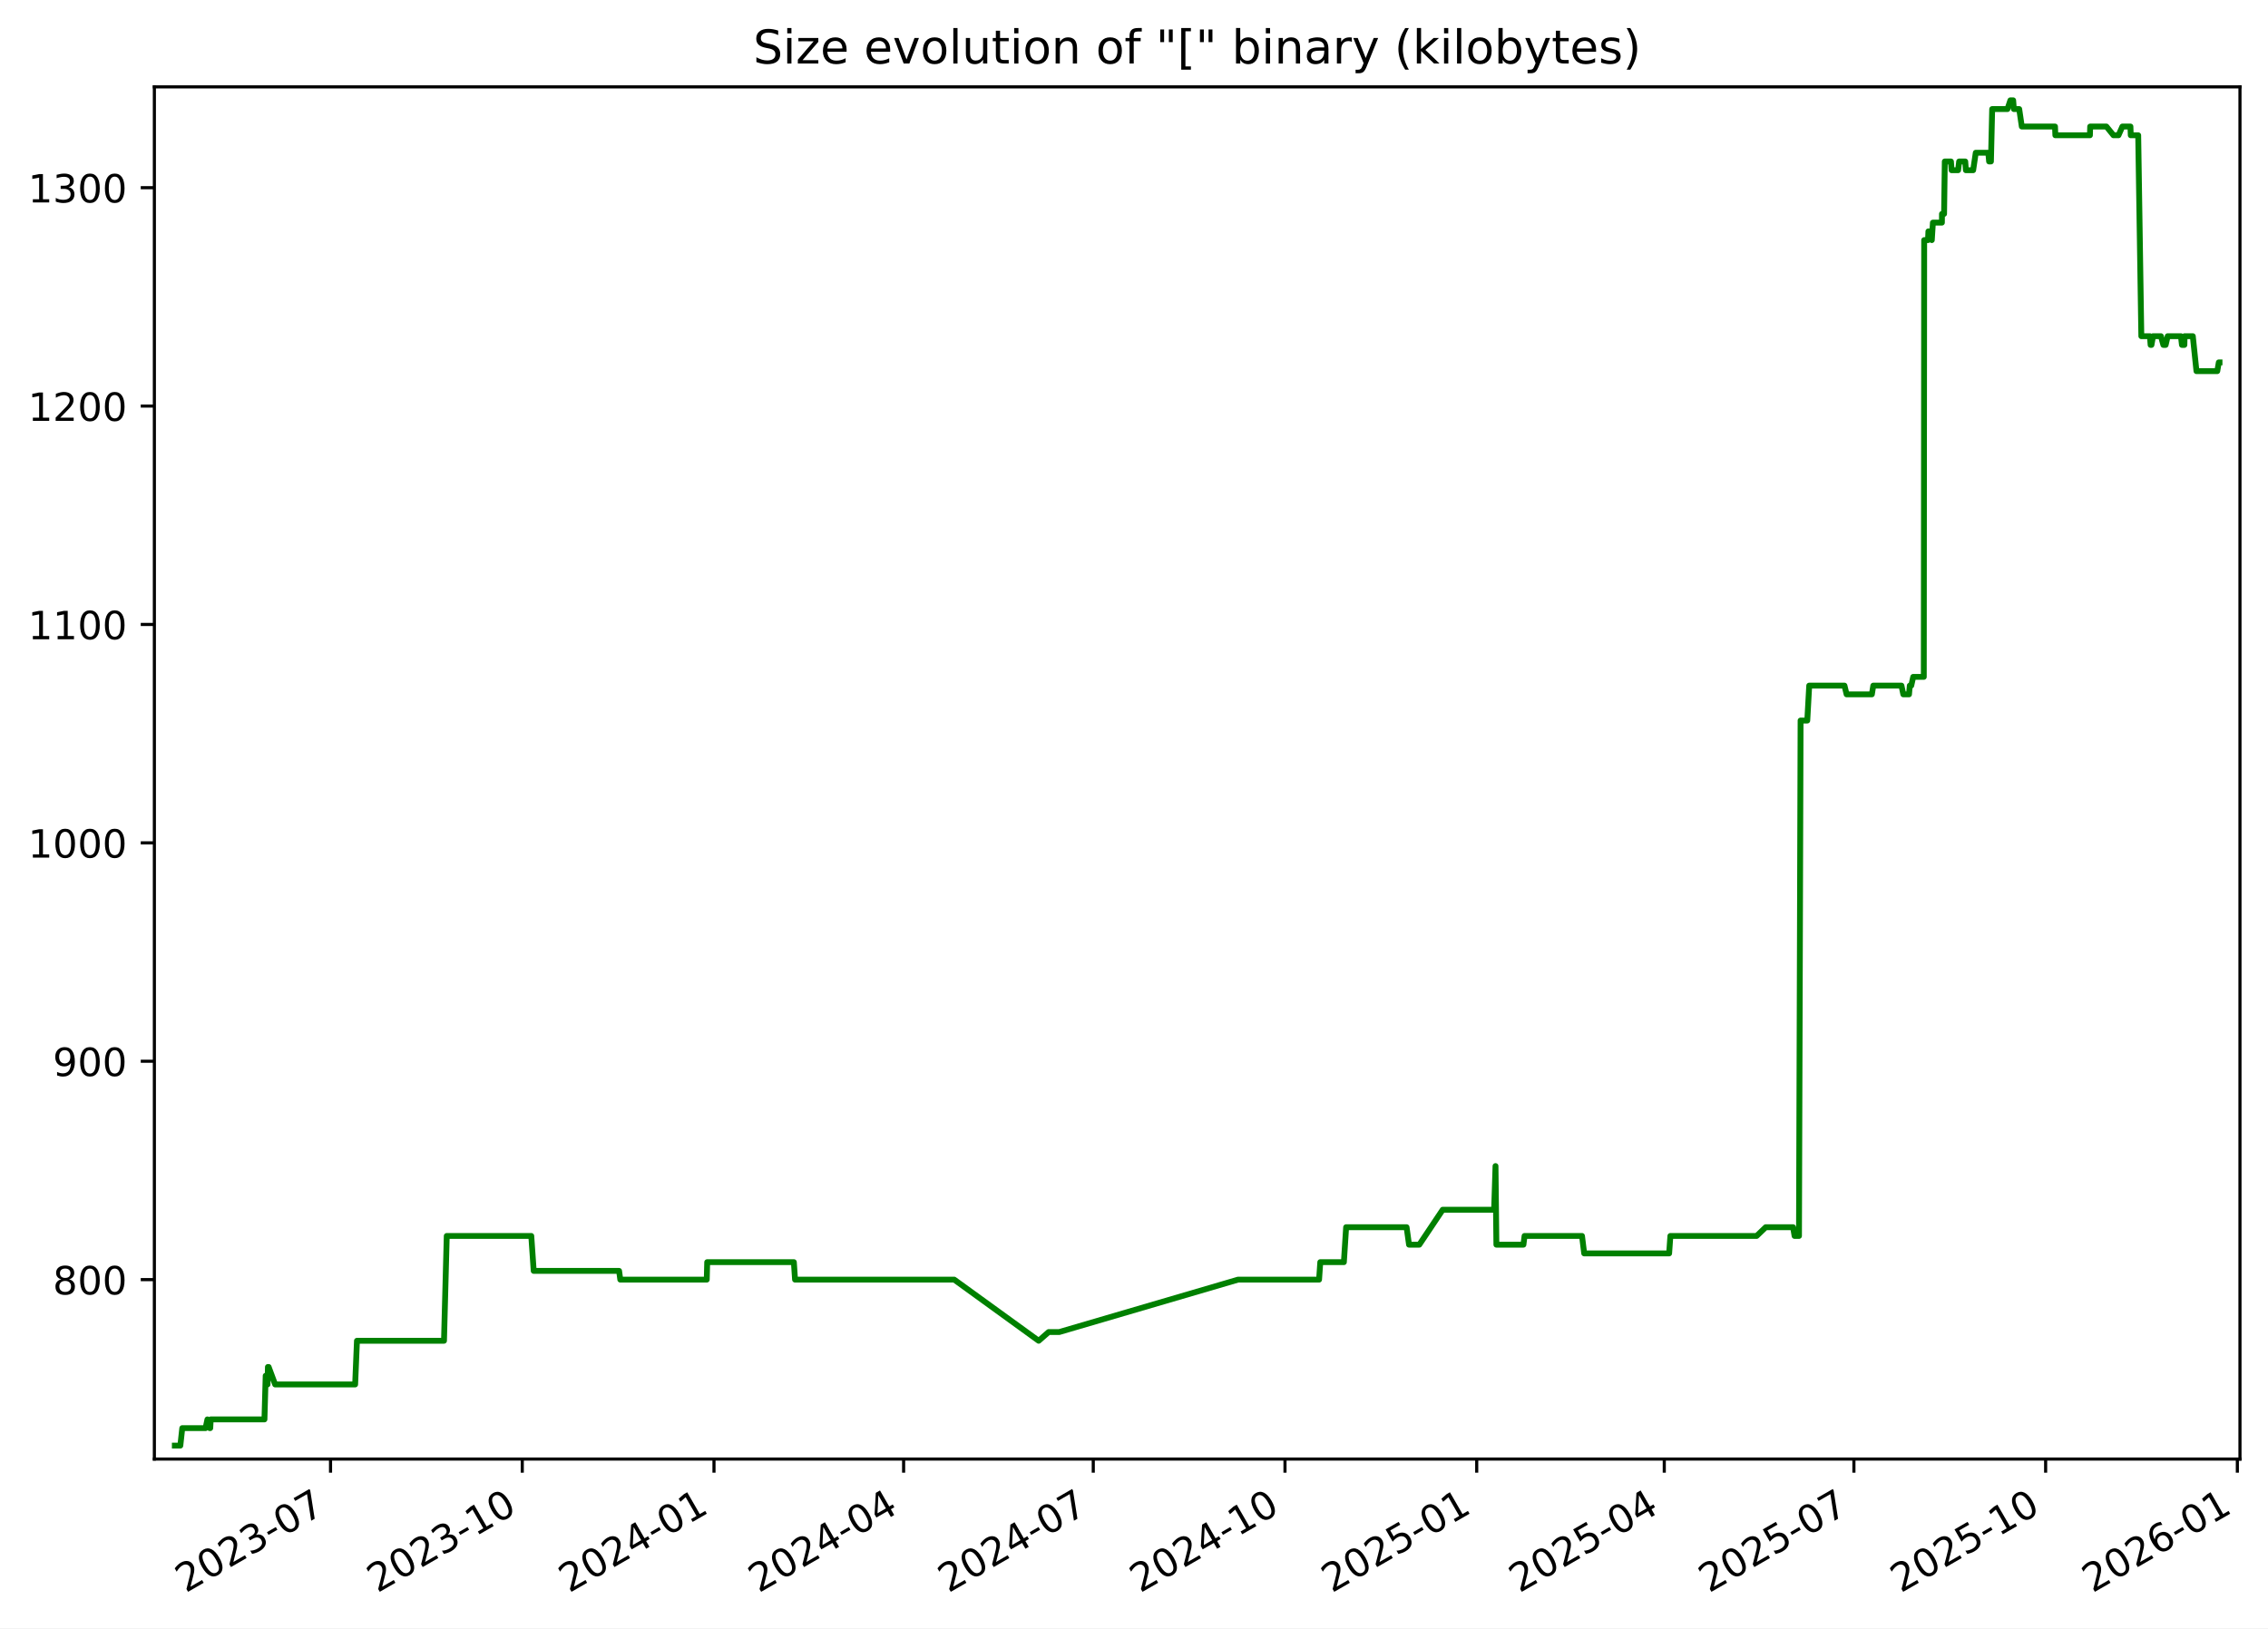
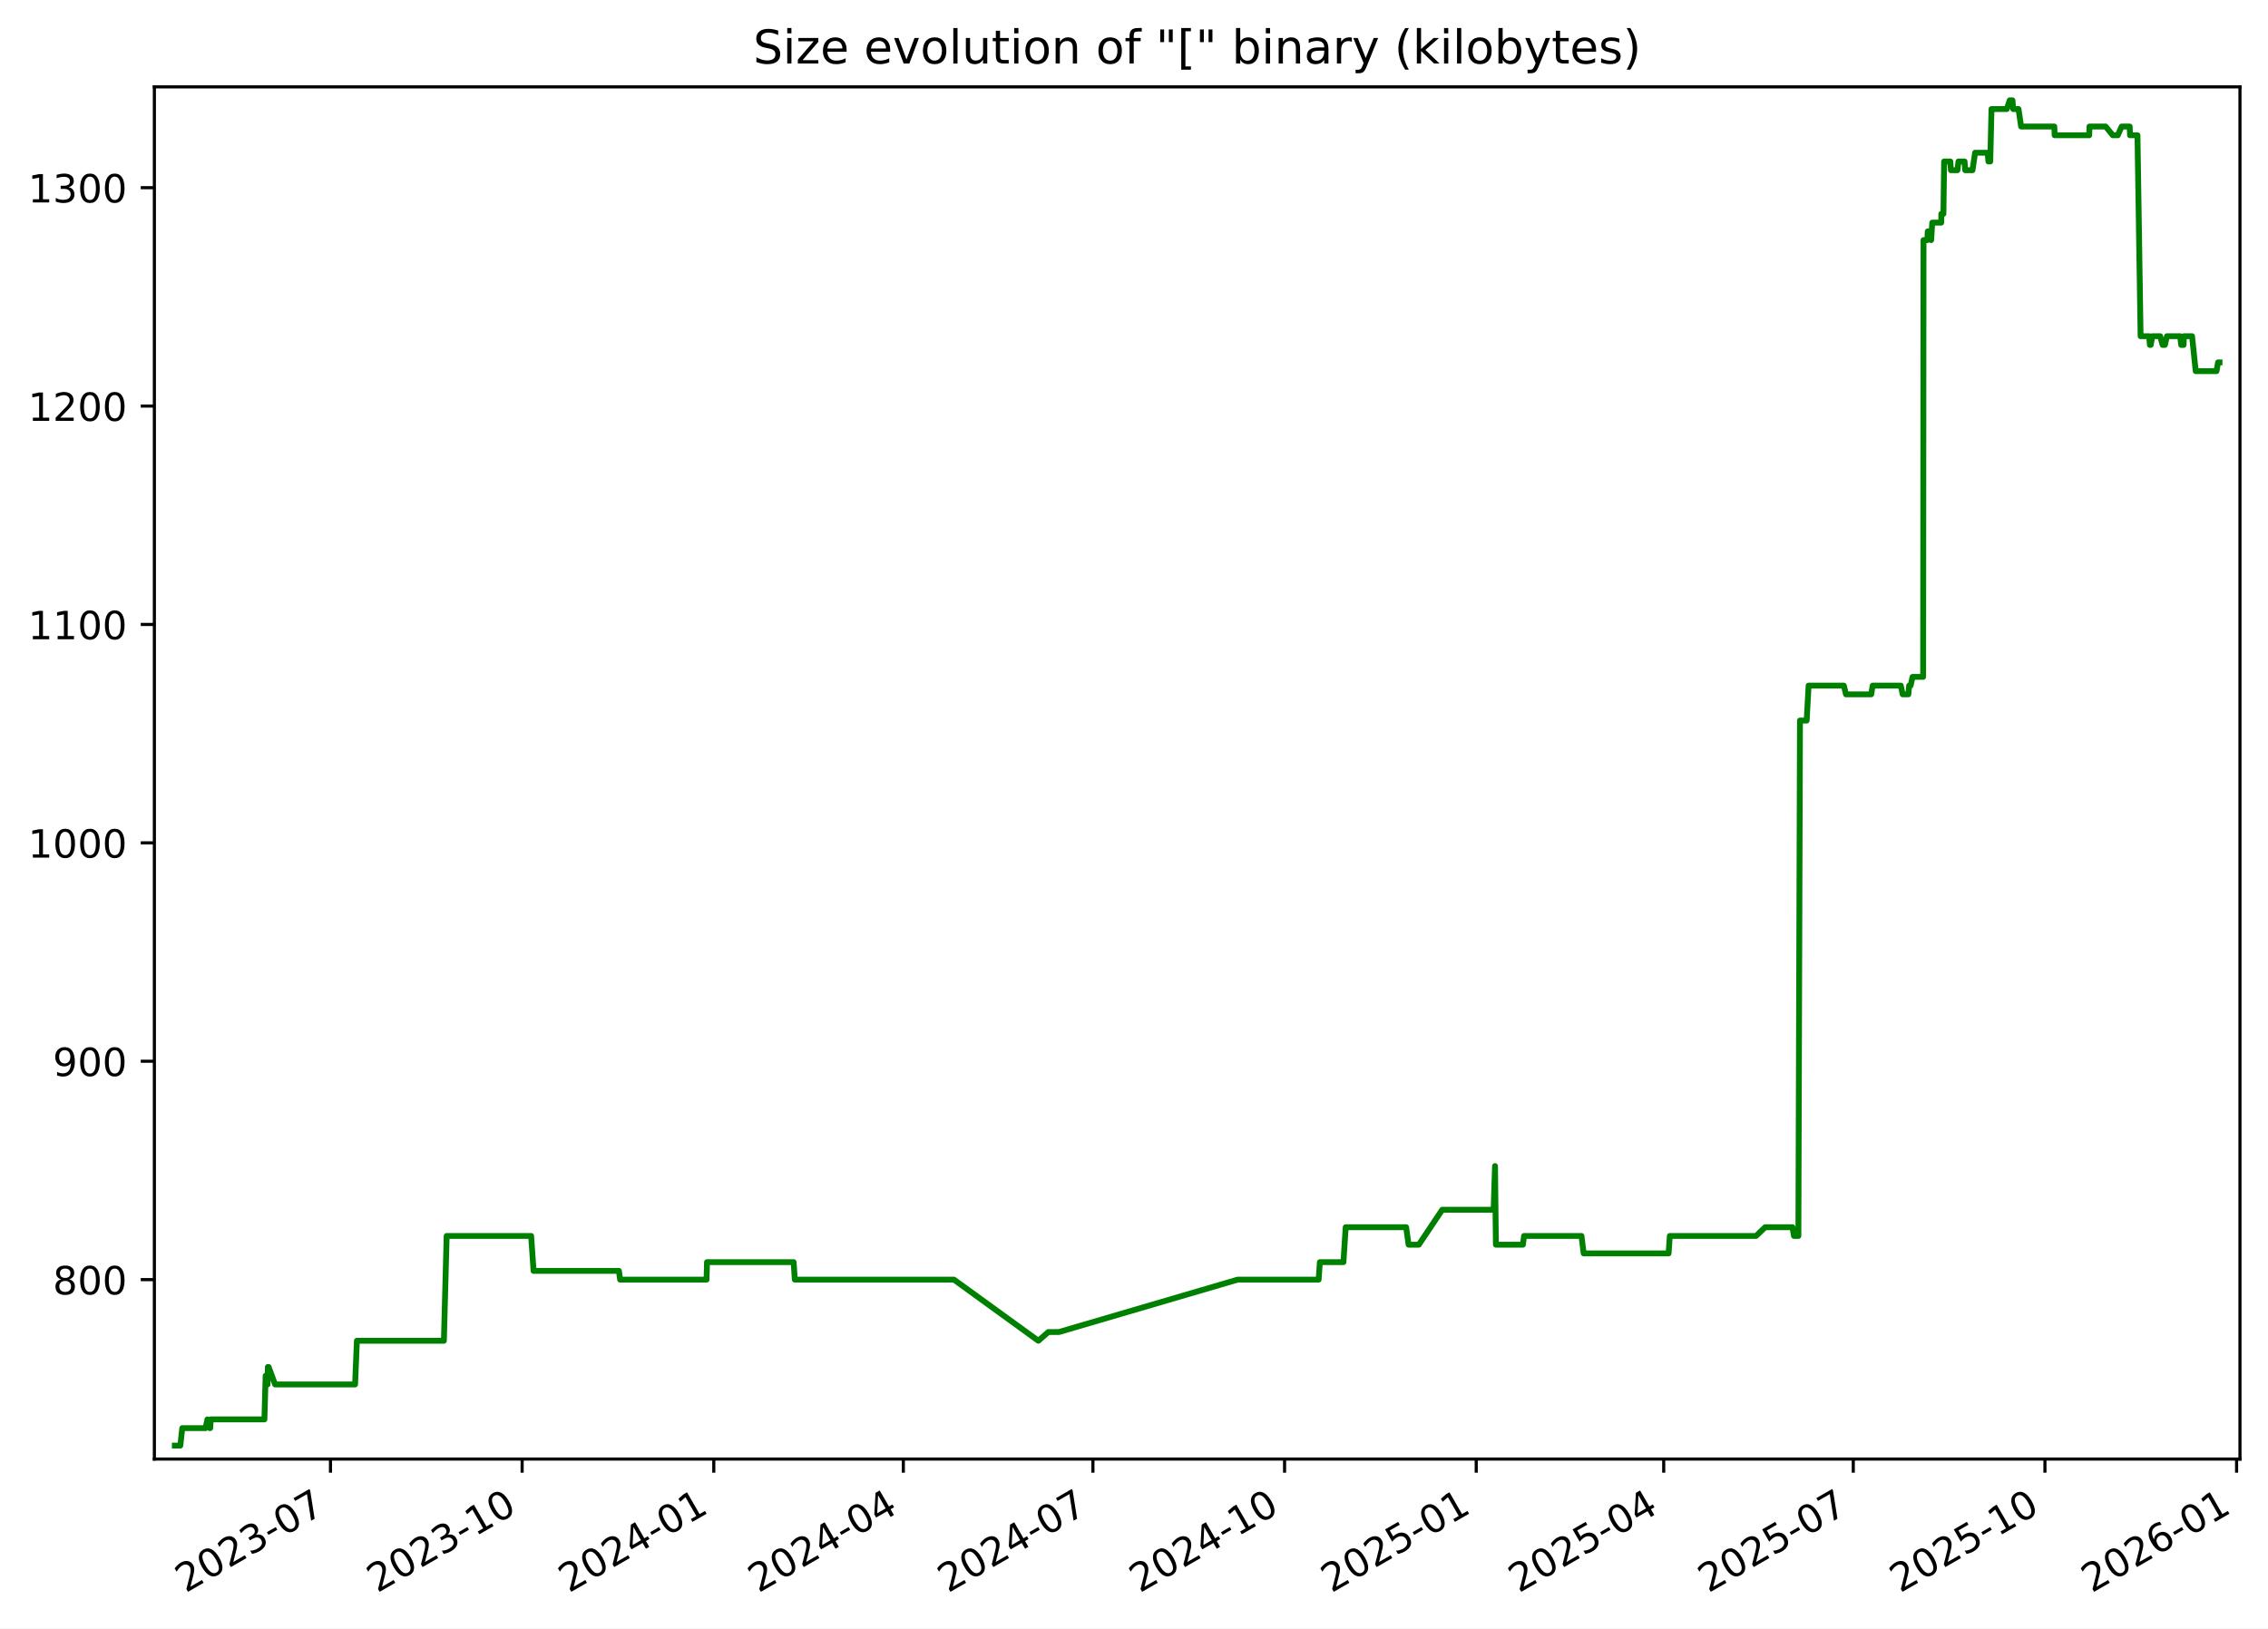
<svg xmlns="http://www.w3.org/2000/svg" xmlns:xlink="http://www.w3.org/1999/xlink" width="582.53pt" height="418.303pt" viewBox="0 0 582.53 418.303" version="1.1">
  <defs>
    <style type="text/css">*{stroke-linejoin: round; stroke-linecap: butt}</style>
  </defs>
  <g id="figure_1">
    <g id="patch_1">
      <path d="M -0 418.303  L 582.53 418.303  L 582.53 0  L -0 0  z " style="fill: #ffffff" />
    </g>
    <g id="axes_1">
      <g id="patch_2">
        <path d="M 39.65 374.83  L 575.33 374.83  L 575.33 22.318  L 39.65 22.318  z " style="fill: #ffffff" />
      </g>
      <g id="matplotlib.axis_1">
        <g id="xtick_1">
          <g id="line2d_1">
            <defs>
-               <path id="m56447203ad" d="M 0 0  L 0 3.5  " style="stroke: #000000; stroke-width: 0.8" />
+               <path id="mf0fa1eff7c" d="M 0 0  L 0 3.5  " style="stroke: #000000; stroke-width: 0.8" />
            </defs>
            <g>
-               <use xlink:href="#m56447203ad" x="84.897" y="374.83" style="stroke: #000000; stroke-width: 0.8" />
+               <use xlink:href="#mf0fa1eff7c" x="84.882" y="374.83" style="stroke: #000000; stroke-width: 0.8" />
            </g>
          </g>
          <g id="text_1">
-             <g transform="translate(47.6719 409.302) rotate(-30) scale(0.1 -0.1)">
+             <g transform="translate(47.65694 409.302) rotate(-30) scale(0.1 -0.1)">
              <defs>
                <path id="DejaVuSans-32" d="M 1228 531  L 3431 531  L 3431 0  L 469 0  L 469 531  Q 828 903 1448 1529  Q 2069 2156 2228 2338  Q 2531 2678 2651 2914  Q 2772 3150 2772 3378  Q 2772 3750 2511 3984  Q 2250 4219 1831 4219  Q 1534 4219 1204 4116  Q 875 4013 500 3803  L 500 4441  Q 881 4594 1212 4672  Q 1544 4750 1819 4750  Q 2544 4750 2975 4387  Q 3406 4025 3406 3419  Q 3406 3131 3298 2873  Q 3191 2616 2906 2266  Q 2828 2175 2409 1742  Q 1991 1309 1228 531  z " transform="scale(0.015625)" />
                <path id="DejaVuSans-30" d="M 2034 4250  Q 1547 4250 1301 3770  Q 1056 3291 1056 2328  Q 1056 1369 1301 889  Q 1547 409 2034 409  Q 2525 409 2770 889  Q 3016 1369 3016 2328  Q 3016 3291 2770 3770  Q 2525 4250 2034 4250  z M 2034 4750  Q 2819 4750 3233 4129  Q 3647 3509 3647 2328  Q 3647 1150 3233 529  Q 2819 -91 2034 -91  Q 1250 -91 836 529  Q 422 1150 422 2328  Q 422 3509 836 4129  Q 1250 4750 2034 4750  z " transform="scale(0.015625)" />
                <path id="DejaVuSans-33" d="M 2597 2516  Q 3050 2419 3304 2112  Q 3559 1806 3559 1356  Q 3559 666 3084 287  Q 2609 -91 1734 -91  Q 1441 -91 1130 -33  Q 819 25 488 141  L 488 750  Q 750 597 1062 519  Q 1375 441 1716 441  Q 2309 441 2620 675  Q 2931 909 2931 1356  Q 2931 1769 2642 2001  Q 2353 2234 1838 2234  L 1294 2234  L 1294 2753  L 1863 2753  Q 2328 2753 2575 2939  Q 2822 3125 2822 3475  Q 2822 3834 2567 4026  Q 2313 4219 1838 4219  Q 1578 4219 1281 4162  Q 984 4106 628 3988  L 628 4550  Q 988 4650 1302 4700  Q 1616 4750 1894 4750  Q 2613 4750 3031 4423  Q 3450 4097 3450 3541  Q 3450 3153 3228 2886  Q 3006 2619 2597 2516  z " transform="scale(0.015625)" />
                <path id="DejaVuSans-2d" d="M 313 2009  L 1997 2009  L 1997 1497  L 313 1497  L 313 2009  z " transform="scale(0.015625)" />
                <path id="DejaVuSans-37" d="M 525 4666  L 3525 4666  L 3525 4397  L 1831 0  L 1172 0  L 2766 4134  L 525 4134  L 525 4666  z " transform="scale(0.015625)" />
              </defs>
              <use xlink:href="#DejaVuSans-32" />
              <use xlink:href="#DejaVuSans-30" x="63.623" />
              <use xlink:href="#DejaVuSans-32" x="127.246" />
              <use xlink:href="#DejaVuSans-33" x="190.869" />
              <use xlink:href="#DejaVuSans-2d" x="254.492" />
              <use xlink:href="#DejaVuSans-30" x="290.576" />
              <use xlink:href="#DejaVuSans-37" x="354.199" />
            </g>
          </g>
        </g>
        <g id="xtick_2">
          <g id="line2d_2">
            <g>
-               <use xlink:href="#m56447203ad" x="134.141" y="374.83" style="stroke: #000000; stroke-width: 0.8" />
+               <use xlink:href="#mf0fa1eff7c" x="134.107" y="374.83" style="stroke: #000000; stroke-width: 0.8" />
            </g>
          </g>
          <g id="text_2">
-             <g transform="translate(96.91585 409.302) rotate(-30) scale(0.1 -0.1)">
+             <g transform="translate(96.88246 409.302) rotate(-30) scale(0.1 -0.1)">
              <defs>
                <path id="DejaVuSans-31" d="M 794 531  L 1825 531  L 1825 4091  L 703 3866  L 703 4441  L 1819 4666  L 2450 4666  L 2450 531  L 3481 531  L 3481 0  L 794 0  L 794 531  z " transform="scale(0.015625)" />
              </defs>
              <use xlink:href="#DejaVuSans-32" />
              <use xlink:href="#DejaVuSans-30" x="63.623" />
              <use xlink:href="#DejaVuSans-32" x="127.246" />
              <use xlink:href="#DejaVuSans-33" x="190.869" />
              <use xlink:href="#DejaVuSans-2d" x="254.492" />
              <use xlink:href="#DejaVuSans-31" x="290.576" />
              <use xlink:href="#DejaVuSans-30" x="354.199" />
            </g>
          </g>
        </g>
        <g id="xtick_3">
          <g id="line2d_3">
            <g>
-               <use xlink:href="#m56447203ad" x="183.385" y="374.83" style="stroke: #000000; stroke-width: 0.8" />
+               <use xlink:href="#mf0fa1eff7c" x="183.333" y="374.83" style="stroke: #000000; stroke-width: 0.8" />
            </g>
          </g>
          <g id="text_3">
-             <g transform="translate(146.1598 409.302) rotate(-30) scale(0.1 -0.1)">
+             <g transform="translate(146.108 409.302) rotate(-30) scale(0.1 -0.1)">
              <defs>
                <path id="DejaVuSans-34" d="M 2419 4116  L 825 1625  L 2419 1625  L 2419 4116  z M 2253 4666  L 3047 4666  L 3047 1625  L 3713 1625  L 3713 1100  L 3047 1100  L 3047 0  L 2419 0  L 2419 1100  L 313 1100  L 313 1709  L 2253 4666  z " transform="scale(0.015625)" />
              </defs>
              <use xlink:href="#DejaVuSans-32" />
              <use xlink:href="#DejaVuSans-30" x="63.623" />
              <use xlink:href="#DejaVuSans-32" x="127.246" />
              <use xlink:href="#DejaVuSans-34" x="190.869" />
              <use xlink:href="#DejaVuSans-2d" x="254.492" />
              <use xlink:href="#DejaVuSans-30" x="290.576" />
              <use xlink:href="#DejaVuSans-31" x="354.199" />
            </g>
          </g>
        </g>
        <g id="xtick_4">
          <g id="line2d_4">
            <g>
-               <use xlink:href="#m56447203ad" x="232.093" y="374.83" style="stroke: #000000; stroke-width: 0.8" />
+               <use xlink:href="#mf0fa1eff7c" x="232.023" y="374.83" style="stroke: #000000; stroke-width: 0.8" />
            </g>
          </g>
          <g id="text_4">
-             <g transform="translate(194.8685 409.302) rotate(-30) scale(0.1 -0.1)">
+             <g transform="translate(194.7984 409.302) rotate(-30) scale(0.1 -0.1)">
              <use xlink:href="#DejaVuSans-32" />
              <use xlink:href="#DejaVuSans-30" x="63.623" />
              <use xlink:href="#DejaVuSans-32" x="127.246" />
              <use xlink:href="#DejaVuSans-34" x="190.869" />
              <use xlink:href="#DejaVuSans-2d" x="254.492" />
              <use xlink:href="#DejaVuSans-30" x="290.576" />
              <use xlink:href="#DejaVuSans-34" x="354.199" />
            </g>
          </g>
        </g>
        <g id="xtick_5">
          <g id="line2d_5">
            <g>
-               <use xlink:href="#m56447203ad" x="280.802" y="374.83" style="stroke: #000000; stroke-width: 0.8" />
+               <use xlink:href="#mf0fa1eff7c" x="280.714" y="374.83" style="stroke: #000000; stroke-width: 0.8" />
            </g>
          </g>
          <g id="text_5">
-             <g transform="translate(243.5772 409.302) rotate(-30) scale(0.1 -0.1)">
+             <g transform="translate(243.4889 409.302) rotate(-30) scale(0.1 -0.1)">
              <use xlink:href="#DejaVuSans-32" />
              <use xlink:href="#DejaVuSans-30" x="63.623" />
              <use xlink:href="#DejaVuSans-32" x="127.246" />
              <use xlink:href="#DejaVuSans-34" x="190.869" />
              <use xlink:href="#DejaVuSans-2d" x="254.492" />
              <use xlink:href="#DejaVuSans-30" x="290.576" />
              <use xlink:href="#DejaVuSans-37" x="354.199" />
            </g>
          </g>
        </g>
        <g id="xtick_6">
          <g id="line2d_6">
            <g>
-               <use xlink:href="#m56447203ad" x="330.046" y="374.83" style="stroke: #000000; stroke-width: 0.8" />
+               <use xlink:href="#mf0fa1eff7c" x="329.939" y="374.83" style="stroke: #000000; stroke-width: 0.8" />
            </g>
          </g>
          <g id="text_6">
-             <g transform="translate(292.8211 409.302) rotate(-30) scale(0.1 -0.1)">
+             <g transform="translate(292.7144 409.302) rotate(-30) scale(0.1 -0.1)">
              <use xlink:href="#DejaVuSans-32" />
              <use xlink:href="#DejaVuSans-30" x="63.623" />
              <use xlink:href="#DejaVuSans-32" x="127.246" />
              <use xlink:href="#DejaVuSans-34" x="190.869" />
              <use xlink:href="#DejaVuSans-2d" x="254.492" />
              <use xlink:href="#DejaVuSans-31" x="290.576" />
              <use xlink:href="#DejaVuSans-30" x="354.199" />
            </g>
          </g>
        </g>
        <g id="xtick_7">
          <g id="line2d_7">
            <g>
-               <use xlink:href="#m56447203ad" x="379.29" y="374.83" style="stroke: #000000; stroke-width: 0.8" />
+               <use xlink:href="#mf0fa1eff7c" x="379.165" y="374.83" style="stroke: #000000; stroke-width: 0.8" />
            </g>
          </g>
          <g id="text_7">
-             <g transform="translate(342.0651 409.302) rotate(-30) scale(0.1 -0.1)">
+             <g transform="translate(341.9399 409.302) rotate(-30) scale(0.1 -0.1)">
              <defs>
                <path id="DejaVuSans-35" d="M 691 4666  L 3169 4666  L 3169 4134  L 1269 4134  L 1269 2991  Q 1406 3038 1543 3061  Q 1681 3084 1819 3084  Q 2600 3084 3056 2656  Q 3513 2228 3513 1497  Q 3513 744 3044 326  Q 2575 -91 1722 -91  Q 1428 -91 1123 -41  Q 819 9 494 109  L 494 744  Q 775 591 1075 516  Q 1375 441 1709 441  Q 2250 441 2565 725  Q 2881 1009 2881 1497  Q 2881 1984 2565 2268  Q 2250 2553 1709 2553  Q 1456 2553 1204 2497  Q 953 2441 691 2322  L 691 4666  z " transform="scale(0.015625)" />
              </defs>
              <use xlink:href="#DejaVuSans-32" />
              <use xlink:href="#DejaVuSans-30" x="63.623" />
              <use xlink:href="#DejaVuSans-32" x="127.246" />
              <use xlink:href="#DejaVuSans-35" x="190.869" />
              <use xlink:href="#DejaVuSans-2d" x="254.492" />
              <use xlink:href="#DejaVuSans-30" x="290.576" />
              <use xlink:href="#DejaVuSans-31" x="354.199" />
            </g>
          </g>
        </g>
        <g id="xtick_8">
          <g id="line2d_8">
            <g>
-               <use xlink:href="#m56447203ad" x="427.463" y="374.83" style="stroke: #000000; stroke-width: 0.8" />
+               <use xlink:href="#mf0fa1eff7c" x="427.32" y="374.83" style="stroke: #000000; stroke-width: 0.8" />
            </g>
          </g>
          <g id="text_8">
-             <g transform="translate(390.2385 409.302) rotate(-30) scale(0.1 -0.1)">
+             <g transform="translate(390.0953 409.302) rotate(-30) scale(0.1 -0.1)">
              <use xlink:href="#DejaVuSans-32" />
              <use xlink:href="#DejaVuSans-30" x="63.623" />
              <use xlink:href="#DejaVuSans-32" x="127.246" />
              <use xlink:href="#DejaVuSans-35" x="190.869" />
              <use xlink:href="#DejaVuSans-2d" x="254.492" />
              <use xlink:href="#DejaVuSans-30" x="290.576" />
              <use xlink:href="#DejaVuSans-34" x="354.199" />
            </g>
          </g>
        </g>
        <g id="xtick_9">
          <g id="line2d_9">
            <g>
-               <use xlink:href="#m56447203ad" x="476.172" y="374.83" style="stroke: #000000; stroke-width: 0.8" />
+               <use xlink:href="#mf0fa1eff7c" x="476.011" y="374.83" style="stroke: #000000; stroke-width: 0.8" />
            </g>
          </g>
          <g id="text_9">
-             <g transform="translate(438.9472 409.302) rotate(-30) scale(0.1 -0.1)">
+             <g transform="translate(438.7858 409.302) rotate(-30) scale(0.1 -0.1)">
              <use xlink:href="#DejaVuSans-32" />
              <use xlink:href="#DejaVuSans-30" x="63.623" />
              <use xlink:href="#DejaVuSans-32" x="127.246" />
              <use xlink:href="#DejaVuSans-35" x="190.869" />
              <use xlink:href="#DejaVuSans-2d" x="254.492" />
              <use xlink:href="#DejaVuSans-30" x="290.576" />
              <use xlink:href="#DejaVuSans-37" x="354.199" />
            </g>
          </g>
        </g>
        <g id="xtick_10">
          <g id="line2d_10">
            <g>
-               <use xlink:href="#m56447203ad" x="525.416" y="374.83" style="stroke: #000000; stroke-width: 0.8" />
+               <use xlink:href="#mf0fa1eff7c" x="525.236" y="374.83" style="stroke: #000000; stroke-width: 0.8" />
            </g>
          </g>
          <g id="text_10">
-             <g transform="translate(488.1911 409.302) rotate(-30) scale(0.1 -0.1)">
+             <g transform="translate(488.0113 409.302) rotate(-30) scale(0.1 -0.1)">
              <use xlink:href="#DejaVuSans-32" />
              <use xlink:href="#DejaVuSans-30" x="63.623" />
              <use xlink:href="#DejaVuSans-32" x="127.246" />
              <use xlink:href="#DejaVuSans-35" x="190.869" />
              <use xlink:href="#DejaVuSans-2d" x="254.492" />
              <use xlink:href="#DejaVuSans-31" x="290.576" />
              <use xlink:href="#DejaVuSans-30" x="354.199" />
            </g>
          </g>
        </g>
        <g id="xtick_11">
          <g id="line2d_11">
            <g>
-               <use xlink:href="#m56447203ad" x="574.66" y="374.83" style="stroke: #000000; stroke-width: 0.8" />
+               <use xlink:href="#mf0fa1eff7c" x="574.462" y="374.83" style="stroke: #000000; stroke-width: 0.8" />
            </g>
          </g>
          <g id="text_11">
-             <g transform="translate(537.4351 409.302) rotate(-30) scale(0.1 -0.1)">
+             <g transform="translate(537.2368 409.302) rotate(-30) scale(0.1 -0.1)">
              <defs>
                <path id="DejaVuSans-36" d="M 2113 2584  Q 1688 2584 1439 2293  Q 1191 2003 1191 1497  Q 1191 994 1439 701  Q 1688 409 2113 409  Q 2538 409 2786 701  Q 3034 994 3034 1497  Q 3034 2003 2786 2293  Q 2538 2584 2113 2584  z M 3366 4563  L 3366 3988  Q 3128 4100 2886 4159  Q 2644 4219 2406 4219  Q 1781 4219 1451 3797  Q 1122 3375 1075 2522  Q 1259 2794 1537 2939  Q 1816 3084 2150 3084  Q 2853 3084 3261 2657  Q 3669 2231 3669 1497  Q 3669 778 3244 343  Q 2819 -91 2113 -91  Q 1303 -91 875 529  Q 447 1150 447 2328  Q 447 3434 972 4092  Q 1497 4750 2381 4750  Q 2619 4750 2861 4703  Q 3103 4656 3366 4563  z " transform="scale(0.015625)" />
              </defs>
              <use xlink:href="#DejaVuSans-32" />
              <use xlink:href="#DejaVuSans-30" x="63.623" />
              <use xlink:href="#DejaVuSans-32" x="127.246" />
              <use xlink:href="#DejaVuSans-36" x="190.869" />
              <use xlink:href="#DejaVuSans-2d" x="254.492" />
              <use xlink:href="#DejaVuSans-30" x="290.576" />
              <use xlink:href="#DejaVuSans-31" x="354.199" />
            </g>
          </g>
        </g>
      </g>
      <g id="matplotlib.axis_2">
        <g id="ytick_1">
          <g id="line2d_12">
            <defs>
-               <path id="m6a6d1fbcdb" d="M 0 0  L -3.5 0  " style="stroke: #000000; stroke-width: 0.8" />
+               <path id="mff60eebcd5" d="M 0 0  L -3.5 0  " style="stroke: #000000; stroke-width: 0.8" />
            </defs>
            <g>
-               <use xlink:href="#m6a6d1fbcdb" x="39.65" y="328.735" style="stroke: #000000; stroke-width: 0.8" />
+               <use xlink:href="#mff60eebcd5" x="39.65" y="328.735" style="stroke: #000000; stroke-width: 0.8" />
            </g>
          </g>
          <g id="text_12">
            <g transform="translate(13.5625 332.5344) scale(0.1 -0.1)">
              <defs>
                <path id="DejaVuSans-38" d="M 2034 2216  Q 1584 2216 1326 1975  Q 1069 1734 1069 1313  Q 1069 891 1326 650  Q 1584 409 2034 409  Q 2484 409 2743 651  Q 3003 894 3003 1313  Q 3003 1734 2745 1975  Q 2488 2216 2034 2216  z M 1403 2484  Q 997 2584 770 2862  Q 544 3141 544 3541  Q 544 4100 942 4425  Q 1341 4750 2034 4750  Q 2731 4750 3128 4425  Q 3525 4100 3525 3541  Q 3525 3141 3298 2862  Q 3072 2584 2669 2484  Q 3125 2378 3379 2068  Q 3634 1759 3634 1313  Q 3634 634 3220 271  Q 2806 -91 2034 -91  Q 1263 -91 848 271  Q 434 634 434 1313  Q 434 1759 690 2068  Q 947 2378 1403 2484  z M 1172 3481  Q 1172 3119 1398 2916  Q 1625 2713 2034 2713  Q 2441 2713 2670 2916  Q 2900 3119 2900 3481  Q 2900 3844 2670 4047  Q 2441 4250 2034 4250  Q 1625 4250 1398 4047  Q 1172 3844 1172 3481  z " transform="scale(0.015625)" />
              </defs>
              <use xlink:href="#DejaVuSans-38" />
              <use xlink:href="#DejaVuSans-30" x="63.623" />
              <use xlink:href="#DejaVuSans-30" x="127.246" />
            </g>
          </g>
        </g>
        <g id="ytick_2">
          <g id="line2d_13">
            <g>
-               <use xlink:href="#m6a6d1fbcdb" x="39.65" y="272.631" style="stroke: #000000; stroke-width: 0.8" />
+               <use xlink:href="#mff60eebcd5" x="39.65" y="272.631" style="stroke: #000000; stroke-width: 0.8" />
            </g>
          </g>
          <g id="text_13">
            <g transform="translate(13.5625 276.4305) scale(0.1 -0.1)">
              <defs>
                <path id="DejaVuSans-39" d="M 703 97  L 703 672  Q 941 559 1184 500  Q 1428 441 1663 441  Q 2288 441 2617 861  Q 2947 1281 2994 2138  Q 2813 1869 2534 1725  Q 2256 1581 1919 1581  Q 1219 1581 811 2004  Q 403 2428 403 3163  Q 403 3881 828 4315  Q 1253 4750 1959 4750  Q 2769 4750 3195 4129  Q 3622 3509 3622 2328  Q 3622 1225 3098 567  Q 2575 -91 1691 -91  Q 1453 -91 1209 -44  Q 966 3 703 97  z M 1959 2075  Q 2384 2075 2632 2365  Q 2881 2656 2881 3163  Q 2881 3666 2632 3958  Q 2384 4250 1959 4250  Q 1534 4250 1286 3958  Q 1038 3666 1038 3163  Q 1038 2656 1286 2365  Q 1534 2075 1959 2075  z " transform="scale(0.015625)" />
              </defs>
              <use xlink:href="#DejaVuSans-39" />
              <use xlink:href="#DejaVuSans-30" x="63.623" />
              <use xlink:href="#DejaVuSans-30" x="127.246" />
            </g>
          </g>
        </g>
        <g id="ytick_3">
          <g id="line2d_14">
            <g>
-               <use xlink:href="#m6a6d1fbcdb" x="39.65" y="216.527" style="stroke: #000000; stroke-width: 0.8" />
+               <use xlink:href="#mff60eebcd5" x="39.65" y="216.527" style="stroke: #000000; stroke-width: 0.8" />
            </g>
          </g>
          <g id="text_14">
            <g transform="translate(7.2 220.3266) scale(0.1 -0.1)">
              <use xlink:href="#DejaVuSans-31" />
              <use xlink:href="#DejaVuSans-30" x="63.623" />
              <use xlink:href="#DejaVuSans-30" x="127.246" />
              <use xlink:href="#DejaVuSans-30" x="190.869" />
            </g>
          </g>
        </g>
        <g id="ytick_4">
          <g id="line2d_15">
            <g>
-               <use xlink:href="#m6a6d1fbcdb" x="39.65" y="160.423" style="stroke: #000000; stroke-width: 0.8" />
+               <use xlink:href="#mff60eebcd5" x="39.65" y="160.423" style="stroke: #000000; stroke-width: 0.8" />
            </g>
          </g>
          <g id="text_15">
            <g transform="translate(7.2 164.2227) scale(0.1 -0.1)">
              <use xlink:href="#DejaVuSans-31" />
              <use xlink:href="#DejaVuSans-31" x="63.623" />
              <use xlink:href="#DejaVuSans-30" x="127.246" />
              <use xlink:href="#DejaVuSans-30" x="190.869" />
            </g>
          </g>
        </g>
        <g id="ytick_5">
          <g id="line2d_16">
            <g>
-               <use xlink:href="#m6a6d1fbcdb" x="39.65" y="104.32" style="stroke: #000000; stroke-width: 0.8" />
+               <use xlink:href="#mff60eebcd5" x="39.65" y="104.32" style="stroke: #000000; stroke-width: 0.8" />
            </g>
          </g>
          <g id="text_16">
            <g transform="translate(7.2 108.1188) scale(0.1 -0.1)">
              <use xlink:href="#DejaVuSans-31" />
              <use xlink:href="#DejaVuSans-32" x="63.623" />
              <use xlink:href="#DejaVuSans-30" x="127.246" />
              <use xlink:href="#DejaVuSans-30" x="190.869" />
            </g>
          </g>
        </g>
        <g id="ytick_6">
          <g id="line2d_17">
            <g>
-               <use xlink:href="#m6a6d1fbcdb" x="39.65" y="48.216" style="stroke: #000000; stroke-width: 0.8" />
+               <use xlink:href="#mff60eebcd5" x="39.65" y="48.216" style="stroke: #000000; stroke-width: 0.8" />
            </g>
          </g>
          <g id="text_17">
            <g transform="translate(7.2 52.0149) scale(0.1 -0.1)">
              <use xlink:href="#DejaVuSans-31" />
              <use xlink:href="#DejaVuSans-33" x="63.623" />
              <use xlink:href="#DejaVuSans-30" x="127.246" />
              <use xlink:href="#DejaVuSans-30" x="190.869" />
            </g>
          </g>
        </g>
      </g>
      <g id="line2d_18">
-         <path d="M 44.902 371.374  L 46.319 371.374  L 46.814 366.886  L 52.796 366.886  L 53.278 364.642  L 53.854 366.886  L 54.001 366.886  L 54.121 364.642  L 67.925 364.642  L 68.239 353.421  L 68.717 355.665  L 68.813 351.177  L 69.003 351.177  L 70.672 355.665  L 91.218 355.665  L 91.684 344.444  L 114.041 344.444  L 114.746 317.514  L 136.459 317.514  L 137.079 326.491  L 159.014 326.491  L 159.32 328.735  L 181.527 328.735  L 181.643 324.247  L 203.904 324.247  L 204.205 328.735  L 245.09 328.735  L 266.784 344.444  L 269.346 342.2  L 272.063 342.2  L 317.995 328.735  L 338.801 328.735  L 339.113 324.247  L 345.172 324.247  L 345.75 315.27  L 361.279 315.27  L 361.908 319.759  L 364.543 319.759  L 370.555 310.782  L 383.762 310.782  L 384.119 299.561  L 384.344 319.759  L 391.29 319.759  L 391.577 317.514  L 406.336 317.514  L 406.898 322.003  L 428.715 322.003  L 429.031 317.514  L 451.188 317.514  L 453.526 315.27  L 460.545 315.27  L 460.932 317.514  L 462.068 317.514  L 462.475 185.109  L 464.195 185.109  L 464.693 176.133  L 473.748 176.133  L 474.295 178.377  L 480.782 178.377  L 481.15 176.133  L 488.382 176.133  L 488.862 178.377  L 490.328 178.377  L 490.521 176.133  L 490.899 176.133  L 491.405 173.888  L 494.123 173.888  L 494.219 61.681  L 495.206 61.681  L 495.305 59.436  L 495.831 59.436  L 496.179 61.681  L 496.461 57.192  L 498.773 57.192  L 498.791 54.948  L 499.333 54.948  L 499.516 41.483  L 501.095 41.483  L 501.26 43.727  L 502.935 43.727  L 503.2 41.483  L 504.768 41.483  L 504.934 43.727  L 506.801 43.727  L 507.469 39.239  L 510.693 39.239  L 510.895 41.483  L 511.367 41.483  L 511.685 28.018  L 515.612 28.018  L 516.36 25.774  L 517.078 25.774  L 517.255 28.018  L 518.631 28.018  L 519.295 32.507  L 527.827 32.507  L 527.91 34.751  L 536.793 34.751  L 536.857 32.507  L 541.024 32.507  L 542.842 34.751  L 544.131 34.751  L 545.126 32.507  L 547.197 32.507  L 547.28 34.751  L 549.194 34.751  L 549.995 86.366  L 552.202 86.366  L 552.376 88.61  L 552.597 88.61  L 553.006 86.366  L 555.029 86.366  L 555.653 88.61  L 556.24 88.61  L 556.768 86.366  L 560.162 86.366  L 560.427 88.61  L 561.052 88.61  L 561.107 86.366  L 563.219 86.366  L 564.156 95.343  L 569.503 95.343  L 569.895 93.099  L 570.078 93.099  L 570.078 93.099  " clip-path="url(#p3d14e68935)" style="fill: none; stroke: #008000; stroke-width: 1.5; stroke-linecap: square" />
+         <path d="M 44.902 371.374  L 46.318 371.374  L 46.814 366.886  L 52.793 366.886  L 53.275 364.642  L 53.85 366.886  L 53.997 366.886  L 54.118 364.642  L 67.917 364.642  L 68.23 353.421  L 68.708 355.665  L 68.805 351.177  L 68.994 351.177  L 70.662 355.665  L 91.201 355.665  L 91.667 344.444  L 114.015 344.444  L 114.72 317.514  L 136.424 317.514  L 137.045 326.491  L 158.971 326.491  L 159.277 328.735  L 181.476 328.735  L 181.591 324.247  L 203.844 324.247  L 204.145 328.735  L 245.015 328.735  L 266.701 344.444  L 269.262 342.2  L 271.978 342.2  L 317.892 328.735  L 338.691 328.735  L 339.002 324.247  L 345.059 324.247  L 345.638 315.27  L 361.161 315.27  L 361.789 319.759  L 364.423 319.759  L 370.433 310.782  L 383.635 310.782  L 383.992 299.561  L 384.217 319.759  L 391.16 319.759  L 391.447 317.514  L 406.2 317.514  L 406.762 322.003  L 428.572 322.003  L 428.887 317.514  L 451.036 317.514  L 453.374 315.27  L 460.389 315.27  L 460.776 317.514  L 461.912 317.514  L 462.318 185.109  L 464.038 185.109  L 464.536 176.133  L 473.588 176.133  L 474.134 178.377  L 480.619 178.377  L 480.986 176.133  L 488.216 176.133  L 488.696 178.377  L 490.161 178.377  L 490.354 176.133  L 490.732 176.133  L 491.238 173.888  L 493.955 173.888  L 494.051 61.681  L 495.038 61.681  L 495.137 59.436  L 495.662 59.436  L 496.01 61.681  L 496.292 57.192  L 498.604 57.192  L 498.621 54.948  L 499.162 54.948  L 499.346 41.483  L 500.924 41.483  L 501.089 43.727  L 502.763 43.727  L 503.029 41.483  L 504.596 41.483  L 504.761 43.727  L 506.628 43.727  L 507.296 39.239  L 510.518 39.239  L 510.721 41.483  L 511.192 41.483  L 511.51 28.018  L 515.436 28.018  L 516.183 25.774  L 516.902 25.774  L 517.079 28.018  L 518.454 28.018  L 519.118 32.507  L 527.646 32.507  L 527.729 34.751  L 536.609 34.751  L 536.673 32.507  L 540.838 32.507  L 542.655 34.751  L 543.944 34.751  L 544.938 32.507  L 547.009 32.507  L 547.092 34.751  L 549.005 34.751  L 549.806 86.366  L 552.012 86.366  L 552.187 88.61  L 552.407 88.61  L 552.816 86.366  L 554.838 86.366  L 555.462 88.61  L 556.049 88.61  L 556.576 86.366  L 559.969 86.366  L 560.234 88.61  L 560.859 88.61  L 560.914 86.366  L 563.025 86.366  L 563.961 95.343  L 569.306 95.343  L 569.698 93.099  L 570.078 93.099  L 570.078 93.099  " clip-path="url(#p13d504449b)" style="fill: none; stroke: #008000; stroke-width: 1.5; stroke-linecap: square" />
      </g>
      <g id="patch_3">
        <path d="M 39.65 374.83  L 39.65 22.318  " style="fill: none; stroke: #000000; stroke-width: 0.8; stroke-linejoin: miter; stroke-linecap: square" />
      </g>
      <g id="patch_4">
        <path d="M 575.33 374.83  L 575.33 22.318  " style="fill: none; stroke: #000000; stroke-width: 0.8; stroke-linejoin: miter; stroke-linecap: square" />
      </g>
      <g id="patch_5">
        <path d="M 39.65 374.83  L 575.33 374.83  " style="fill: none; stroke: #000000; stroke-width: 0.8; stroke-linejoin: miter; stroke-linecap: square" />
      </g>
      <g id="patch_6">
        <path d="M 39.65 22.318  L 575.33 22.318  " style="fill: none; stroke: #000000; stroke-width: 0.8; stroke-linejoin: miter; stroke-linecap: square" />
      </g>
      <g id="text_18">
        <g transform="translate(193.4534 16.31812) scale(0.12 -0.12)">
          <defs>
            <path id="DejaVuSans-53" d="M 3425 4513  L 3425 3897  Q 3066 4069 2747 4153  Q 2428 4238 2131 4238  Q 1616 4238 1336 4038  Q 1056 3838 1056 3469  Q 1056 3159 1242 3001  Q 1428 2844 1947 2747  L 2328 2669  Q 3034 2534 3370 2195  Q 3706 1856 3706 1288  Q 3706 609 3251 259  Q 2797 -91 1919 -91  Q 1588 -91 1214 -16  Q 841 59 441 206  L 441 856  Q 825 641 1194 531  Q 1563 422 1919 422  Q 2459 422 2753 634  Q 3047 847 3047 1241  Q 3047 1584 2836 1778  Q 2625 1972 2144 2069  L 1759 2144  Q 1053 2284 737 2584  Q 422 2884 422 3419  Q 422 4038 858 4394  Q 1294 4750 2059 4750  Q 2388 4750 2728 4690  Q 3069 4631 3425 4513  z " transform="scale(0.015625)" />
            <path id="DejaVuSans-69" d="M 603 3500  L 1178 3500  L 1178 0  L 603 0  L 603 3500  z M 603 4863  L 1178 4863  L 1178 4134  L 603 4134  L 603 4863  z " transform="scale(0.015625)" />
            <path id="DejaVuSans-7a" d="M 353 3500  L 3084 3500  L 3084 2975  L 922 459  L 3084 459  L 3084 0  L 275 0  L 275 525  L 2438 3041  L 353 3041  L 353 3500  z " transform="scale(0.015625)" />
            <path id="DejaVuSans-65" d="M 3597 1894  L 3597 1613  L 953 1613  Q 991 1019 1311 708  Q 1631 397 2203 397  Q 2534 397 2845 478  Q 3156 559 3463 722  L 3463 178  Q 3153 47 2828 -22  Q 2503 -91 2169 -91  Q 1331 -91 842 396  Q 353 884 353 1716  Q 353 2575 817 3079  Q 1281 3584 2069 3584  Q 2775 3584 3186 3129  Q 3597 2675 3597 1894  z M 3022 2063  Q 3016 2534 2758 2815  Q 2500 3097 2075 3097  Q 1594 3097 1305 2825  Q 1016 2553 972 2059  L 3022 2063  z " transform="scale(0.015625)" />
            <path id="DejaVuSans-20" transform="scale(0.015625)" />
            <path id="DejaVuSans-76" d="M 191 3500  L 800 3500  L 1894 563  L 2988 3500  L 3597 3500  L 2284 0  L 1503 0  L 191 3500  z " transform="scale(0.015625)" />
            <path id="DejaVuSans-6f" d="M 1959 3097  Q 1497 3097 1228 2736  Q 959 2375 959 1747  Q 959 1119 1226 758  Q 1494 397 1959 397  Q 2419 397 2687 759  Q 2956 1122 2956 1747  Q 2956 2369 2687 2733  Q 2419 3097 1959 3097  z M 1959 3584  Q 2709 3584 3137 3096  Q 3566 2609 3566 1747  Q 3566 888 3137 398  Q 2709 -91 1959 -91  Q 1206 -91 779 398  Q 353 888 353 1747  Q 353 2609 779 3096  Q 1206 3584 1959 3584  z " transform="scale(0.015625)" />
            <path id="DejaVuSans-6c" d="M 603 4863  L 1178 4863  L 1178 0  L 603 0  L 603 4863  z " transform="scale(0.015625)" />
            <path id="DejaVuSans-75" d="M 544 1381  L 544 3500  L 1119 3500  L 1119 1403  Q 1119 906 1312 657  Q 1506 409 1894 409  Q 2359 409 2629 706  Q 2900 1003 2900 1516  L 2900 3500  L 3475 3500  L 3475 0  L 2900 0  L 2900 538  Q 2691 219 2414 64  Q 2138 -91 1772 -91  Q 1169 -91 856 284  Q 544 659 544 1381  z M 1991 3584  L 1991 3584  z " transform="scale(0.015625)" />
            <path id="DejaVuSans-74" d="M 1172 4494  L 1172 3500  L 2356 3500  L 2356 3053  L 1172 3053  L 1172 1153  Q 1172 725 1289 603  Q 1406 481 1766 481  L 2356 481  L 2356 0  L 1766 0  Q 1100 0 847 248  Q 594 497 594 1153  L 594 3053  L 172 3053  L 172 3500  L 594 3500  L 594 4494  L 1172 4494  z " transform="scale(0.015625)" />
            <path id="DejaVuSans-6e" d="M 3513 2113  L 3513 0  L 2938 0  L 2938 2094  Q 2938 2591 2744 2837  Q 2550 3084 2163 3084  Q 1697 3084 1428 2787  Q 1159 2491 1159 1978  L 1159 0  L 581 0  L 581 3500  L 1159 3500  L 1159 2956  Q 1366 3272 1645 3428  Q 1925 3584 2291 3584  Q 2894 3584 3203 3211  Q 3513 2838 3513 2113  z " transform="scale(0.015625)" />
            <path id="DejaVuSans-66" d="M 2375 4863  L 2375 4384  L 1825 4384  Q 1516 4384 1395 4259  Q 1275 4134 1275 3809  L 1275 3500  L 2222 3500  L 2222 3053  L 1275 3053  L 1275 0  L 697 0  L 697 3053  L 147 3053  L 147 3500  L 697 3500  L 697 3744  Q 697 4328 969 4595  Q 1241 4863 1831 4863  L 2375 4863  z " transform="scale(0.015625)" />
            <path id="DejaVuSans-22" d="M 1147 4666  L 1147 2931  L 616 2931  L 616 4666  L 1147 4666  z M 2328 4666  L 2328 2931  L 1797 2931  L 1797 4666  L 2328 4666  z " transform="scale(0.015625)" />
            <path id="DejaVuSans-5b" d="M 550 4863  L 1875 4863  L 1875 4416  L 1125 4416  L 1125 -397  L 1875 -397  L 1875 -844  L 550 -844  L 550 4863  z " transform="scale(0.015625)" />
            <path id="DejaVuSans-62" d="M 3116 1747  Q 3116 2381 2855 2742  Q 2594 3103 2138 3103  Q 1681 3103 1420 2742  Q 1159 2381 1159 1747  Q 1159 1113 1420 752  Q 1681 391 2138 391  Q 2594 391 2855 752  Q 3116 1113 3116 1747  z M 1159 2969  Q 1341 3281 1617 3432  Q 1894 3584 2278 3584  Q 2916 3584 3314 3078  Q 3713 2572 3713 1747  Q 3713 922 3314 415  Q 2916 -91 2278 -91  Q 1894 -91 1617 61  Q 1341 213 1159 525  L 1159 0  L 581 0  L 581 4863  L 1159 4863  L 1159 2969  z " transform="scale(0.015625)" />
            <path id="DejaVuSans-61" d="M 2194 1759  Q 1497 1759 1228 1600  Q 959 1441 959 1056  Q 959 750 1161 570  Q 1363 391 1709 391  Q 2188 391 2477 730  Q 2766 1069 2766 1631  L 2766 1759  L 2194 1759  z M 3341 1997  L 3341 0  L 2766 0  L 2766 531  Q 2569 213 2275 61  Q 1981 -91 1556 -91  Q 1019 -91 701 211  Q 384 513 384 1019  Q 384 1609 779 1909  Q 1175 2209 1959 2209  L 2766 2209  L 2766 2266  Q 2766 2663 2505 2880  Q 2244 3097 1772 3097  Q 1472 3097 1187 3025  Q 903 2953 641 2809  L 641 3341  Q 956 3463 1253 3523  Q 1550 3584 1831 3584  Q 2591 3584 2966 3190  Q 3341 2797 3341 1997  z " transform="scale(0.015625)" />
            <path id="DejaVuSans-72" d="M 2631 2963  Q 2534 3019 2420 3045  Q 2306 3072 2169 3072  Q 1681 3072 1420 2755  Q 1159 2438 1159 1844  L 1159 0  L 581 0  L 581 3500  L 1159 3500  L 1159 2956  Q 1341 3275 1631 3429  Q 1922 3584 2338 3584  Q 2397 3584 2469 3576  Q 2541 3569 2628 3553  L 2631 2963  z " transform="scale(0.015625)" />
            <path id="DejaVuSans-79" d="M 2059 -325  Q 1816 -950 1584 -1140  Q 1353 -1331 966 -1331  L 506 -1331  L 506 -850  L 844 -850  Q 1081 -850 1212 -737  Q 1344 -625 1503 -206  L 1606 56  L 191 3500  L 800 3500  L 1894 763  L 2988 3500  L 3597 3500  L 2059 -325  z " transform="scale(0.015625)" />
            <path id="DejaVuSans-28" d="M 1984 4856  Q 1566 4138 1362 3434  Q 1159 2731 1159 2009  Q 1159 1288 1364 580  Q 1569 -128 1984 -844  L 1484 -844  Q 1016 -109 783 600  Q 550 1309 550 2009  Q 550 2706 781 3412  Q 1013 4119 1484 4856  L 1984 4856  z " transform="scale(0.015625)" />
            <path id="DejaVuSans-6b" d="M 581 4863  L 1159 4863  L 1159 1991  L 2875 3500  L 3609 3500  L 1753 1863  L 3688 0  L 2938 0  L 1159 1709  L 1159 0  L 581 0  L 581 4863  z " transform="scale(0.015625)" />
            <path id="DejaVuSans-73" d="M 2834 3397  L 2834 2853  Q 2591 2978 2328 3040  Q 2066 3103 1784 3103  Q 1356 3103 1142 2972  Q 928 2841 928 2578  Q 928 2378 1081 2264  Q 1234 2150 1697 2047  L 1894 2003  Q 2506 1872 2764 1633  Q 3022 1394 3022 966  Q 3022 478 2636 193  Q 2250 -91 1575 -91  Q 1294 -91 989 -36  Q 684 19 347 128  L 347 722  Q 666 556 975 473  Q 1284 391 1588 391  Q 1994 391 2212 530  Q 2431 669 2431 922  Q 2431 1156 2273 1281  Q 2116 1406 1581 1522  L 1381 1569  Q 847 1681 609 1914  Q 372 2147 372 2553  Q 372 3047 722 3315  Q 1072 3584 1716 3584  Q 2034 3584 2315 3537  Q 2597 3491 2834 3397  z " transform="scale(0.015625)" />
            <path id="DejaVuSans-29" d="M 513 4856  L 1013 4856  Q 1481 4119 1714 3412  Q 1947 2706 1947 2009  Q 1947 1309 1714 600  Q 1481 -109 1013 -844  L 513 -844  Q 928 -128 1133 580  Q 1338 1288 1338 2009  Q 1338 2731 1133 3434  Q 928 4138 513 4856  z " transform="scale(0.015625)" />
          </defs>
          <use xlink:href="#DejaVuSans-53" />
          <use xlink:href="#DejaVuSans-69" x="63.477" />
          <use xlink:href="#DejaVuSans-7a" x="91.26" />
          <use xlink:href="#DejaVuSans-65" x="143.75" />
          <use xlink:href="#DejaVuSans-20" x="205.273" />
          <use xlink:href="#DejaVuSans-65" x="237.061" />
          <use xlink:href="#DejaVuSans-76" x="298.584" />
          <use xlink:href="#DejaVuSans-6f" x="357.764" />
          <use xlink:href="#DejaVuSans-6c" x="418.945" />
          <use xlink:href="#DejaVuSans-75" x="446.729" />
          <use xlink:href="#DejaVuSans-74" x="510.107" />
          <use xlink:href="#DejaVuSans-69" x="549.316" />
          <use xlink:href="#DejaVuSans-6f" x="577.1" />
          <use xlink:href="#DejaVuSans-6e" x="638.281" />
          <use xlink:href="#DejaVuSans-20" x="701.66" />
          <use xlink:href="#DejaVuSans-6f" x="733.447" />
          <use xlink:href="#DejaVuSans-66" x="794.629" />
          <use xlink:href="#DejaVuSans-20" x="829.834" />
          <use xlink:href="#DejaVuSans-22" x="861.621" />
          <use xlink:href="#DejaVuSans-5b" x="907.617" />
          <use xlink:href="#DejaVuSans-22" x="946.631" />
          <use xlink:href="#DejaVuSans-20" x="992.627" />
          <use xlink:href="#DejaVuSans-62" x="1024.414" />
          <use xlink:href="#DejaVuSans-69" x="1087.891" />
          <use xlink:href="#DejaVuSans-6e" x="1115.674" />
          <use xlink:href="#DejaVuSans-61" x="1179.053" />
          <use xlink:href="#DejaVuSans-72" x="1240.332" />
          <use xlink:href="#DejaVuSans-79" x="1281.445" />
          <use xlink:href="#DejaVuSans-20" x="1340.625" />
          <use xlink:href="#DejaVuSans-28" x="1372.412" />
          <use xlink:href="#DejaVuSans-6b" x="1411.426" />
          <use xlink:href="#DejaVuSans-69" x="1469.336" />
          <use xlink:href="#DejaVuSans-6c" x="1497.119" />
          <use xlink:href="#DejaVuSans-6f" x="1524.902" />
          <use xlink:href="#DejaVuSans-62" x="1586.084" />
          <use xlink:href="#DejaVuSans-79" x="1649.561" />
          <use xlink:href="#DejaVuSans-74" x="1708.74" />
          <use xlink:href="#DejaVuSans-65" x="1747.949" />
          <use xlink:href="#DejaVuSans-73" x="1809.473" />
          <use xlink:href="#DejaVuSans-29" x="1861.572" />
        </g>
      </g>
    </g>
  </g>
  <defs>
-     <clipPath id="p3d14e68935">
+     <clipPath id="p13d504449b">
      <rect x="39.65" y="22.318" width="535.68" height="352.512" />
    </clipPath>
  </defs>
</svg>
